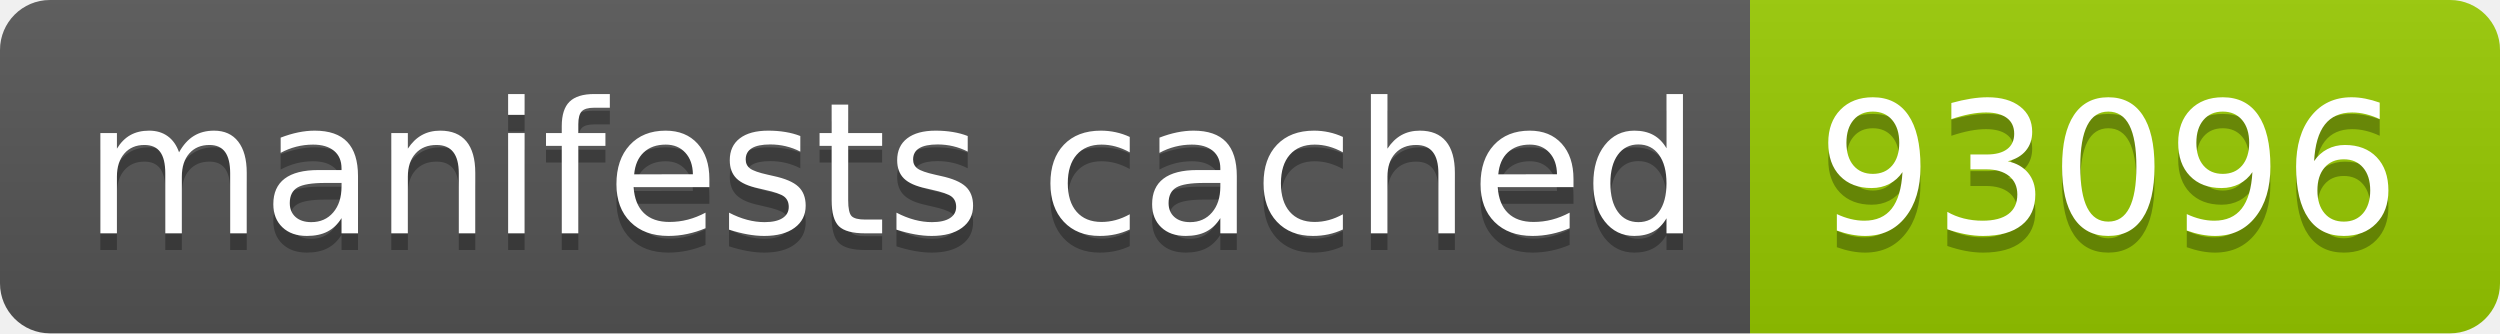
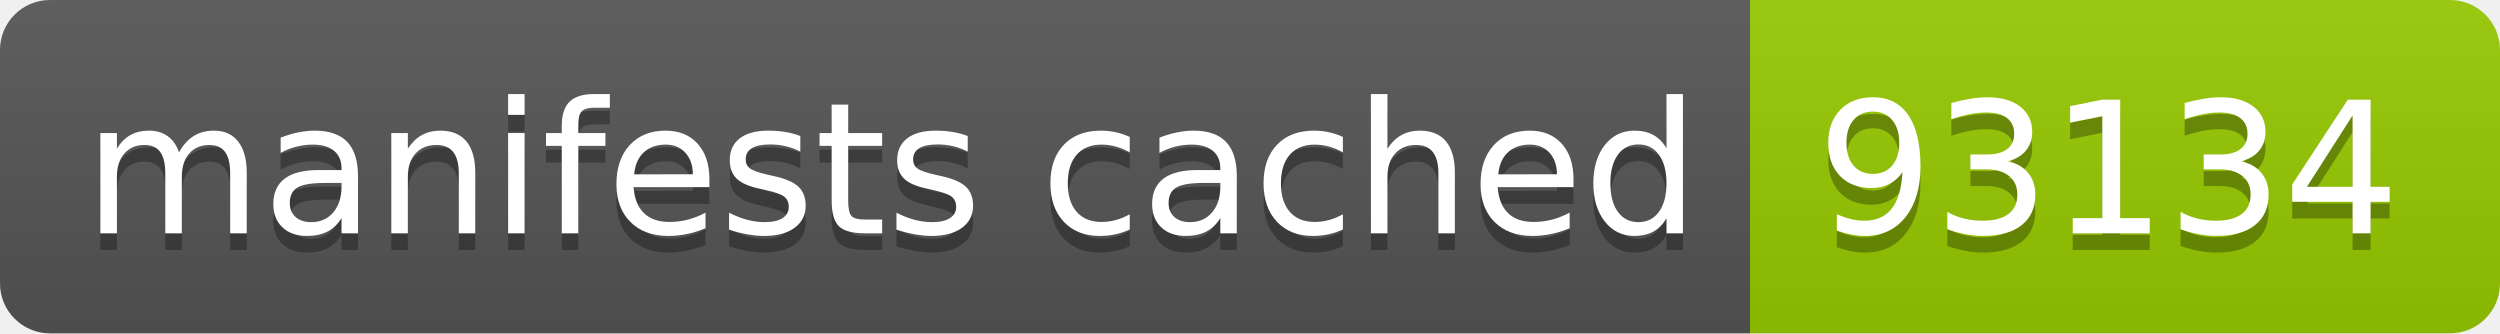
- <svg xmlns="http://www.w3.org/2000/svg" width="150" height="20" role="img" aria-label="manifests cached: 93096">
+ <svg xmlns="http://www.w3.org/2000/svg" width="150" height="20" role="img" aria-label="manifests cached: 93134">
  <linearGradient id="s" x2="0" y2="100%">
    <stop offset="0" stop-color="#bbb" stop-opacity=".1" />
    <stop offset="1" stop-opacity=".1" />
  </linearGradient>
  <clipPath id="r">
    <rect width="150" height="20" rx="3" fill="#fff" />
  </clipPath>
  <g clip-path="url(#r)">
    <rect width="105" height="20" fill="#555" />
    <rect x="105" width="45" height="20" fill="#97ca00" />
    <rect width="150" height="20" fill="url(#s)" />
  </g>
  <g fill="#fff" text-anchor="middle" font-family="Verdana,Geneva,DejaVu Sans,sans-serif" text-rendering="geometricPrecision" font-size="110">
    <text aria-hidden="true" x="535" y="150" fill="#010101" fill-opacity=".3" transform="scale(.1)" textLength="950">manifests cached</text>
    <text x="535" y="140" transform="scale(.1)" fill="#fff" textLength="950">manifests cached</text>
-     <text aria-hidden="true" x="1265" y="150" fill="#010101" fill-opacity=".3" transform="scale(.1)" textLength="350">93096</text>
-     <text x="1265" y="140" transform="scale(.1)" fill="#fff" textLength="350">93096</text>
+     <text aria-hidden="true" x="1265" y="150" fill="#010101" fill-opacity=".3" transform="scale(.1)" textLength="350">93134</text>
+     <text x="1265" y="140" transform="scale(.1)" fill="#fff" textLength="350">93134</text>
  </g>
</svg>
